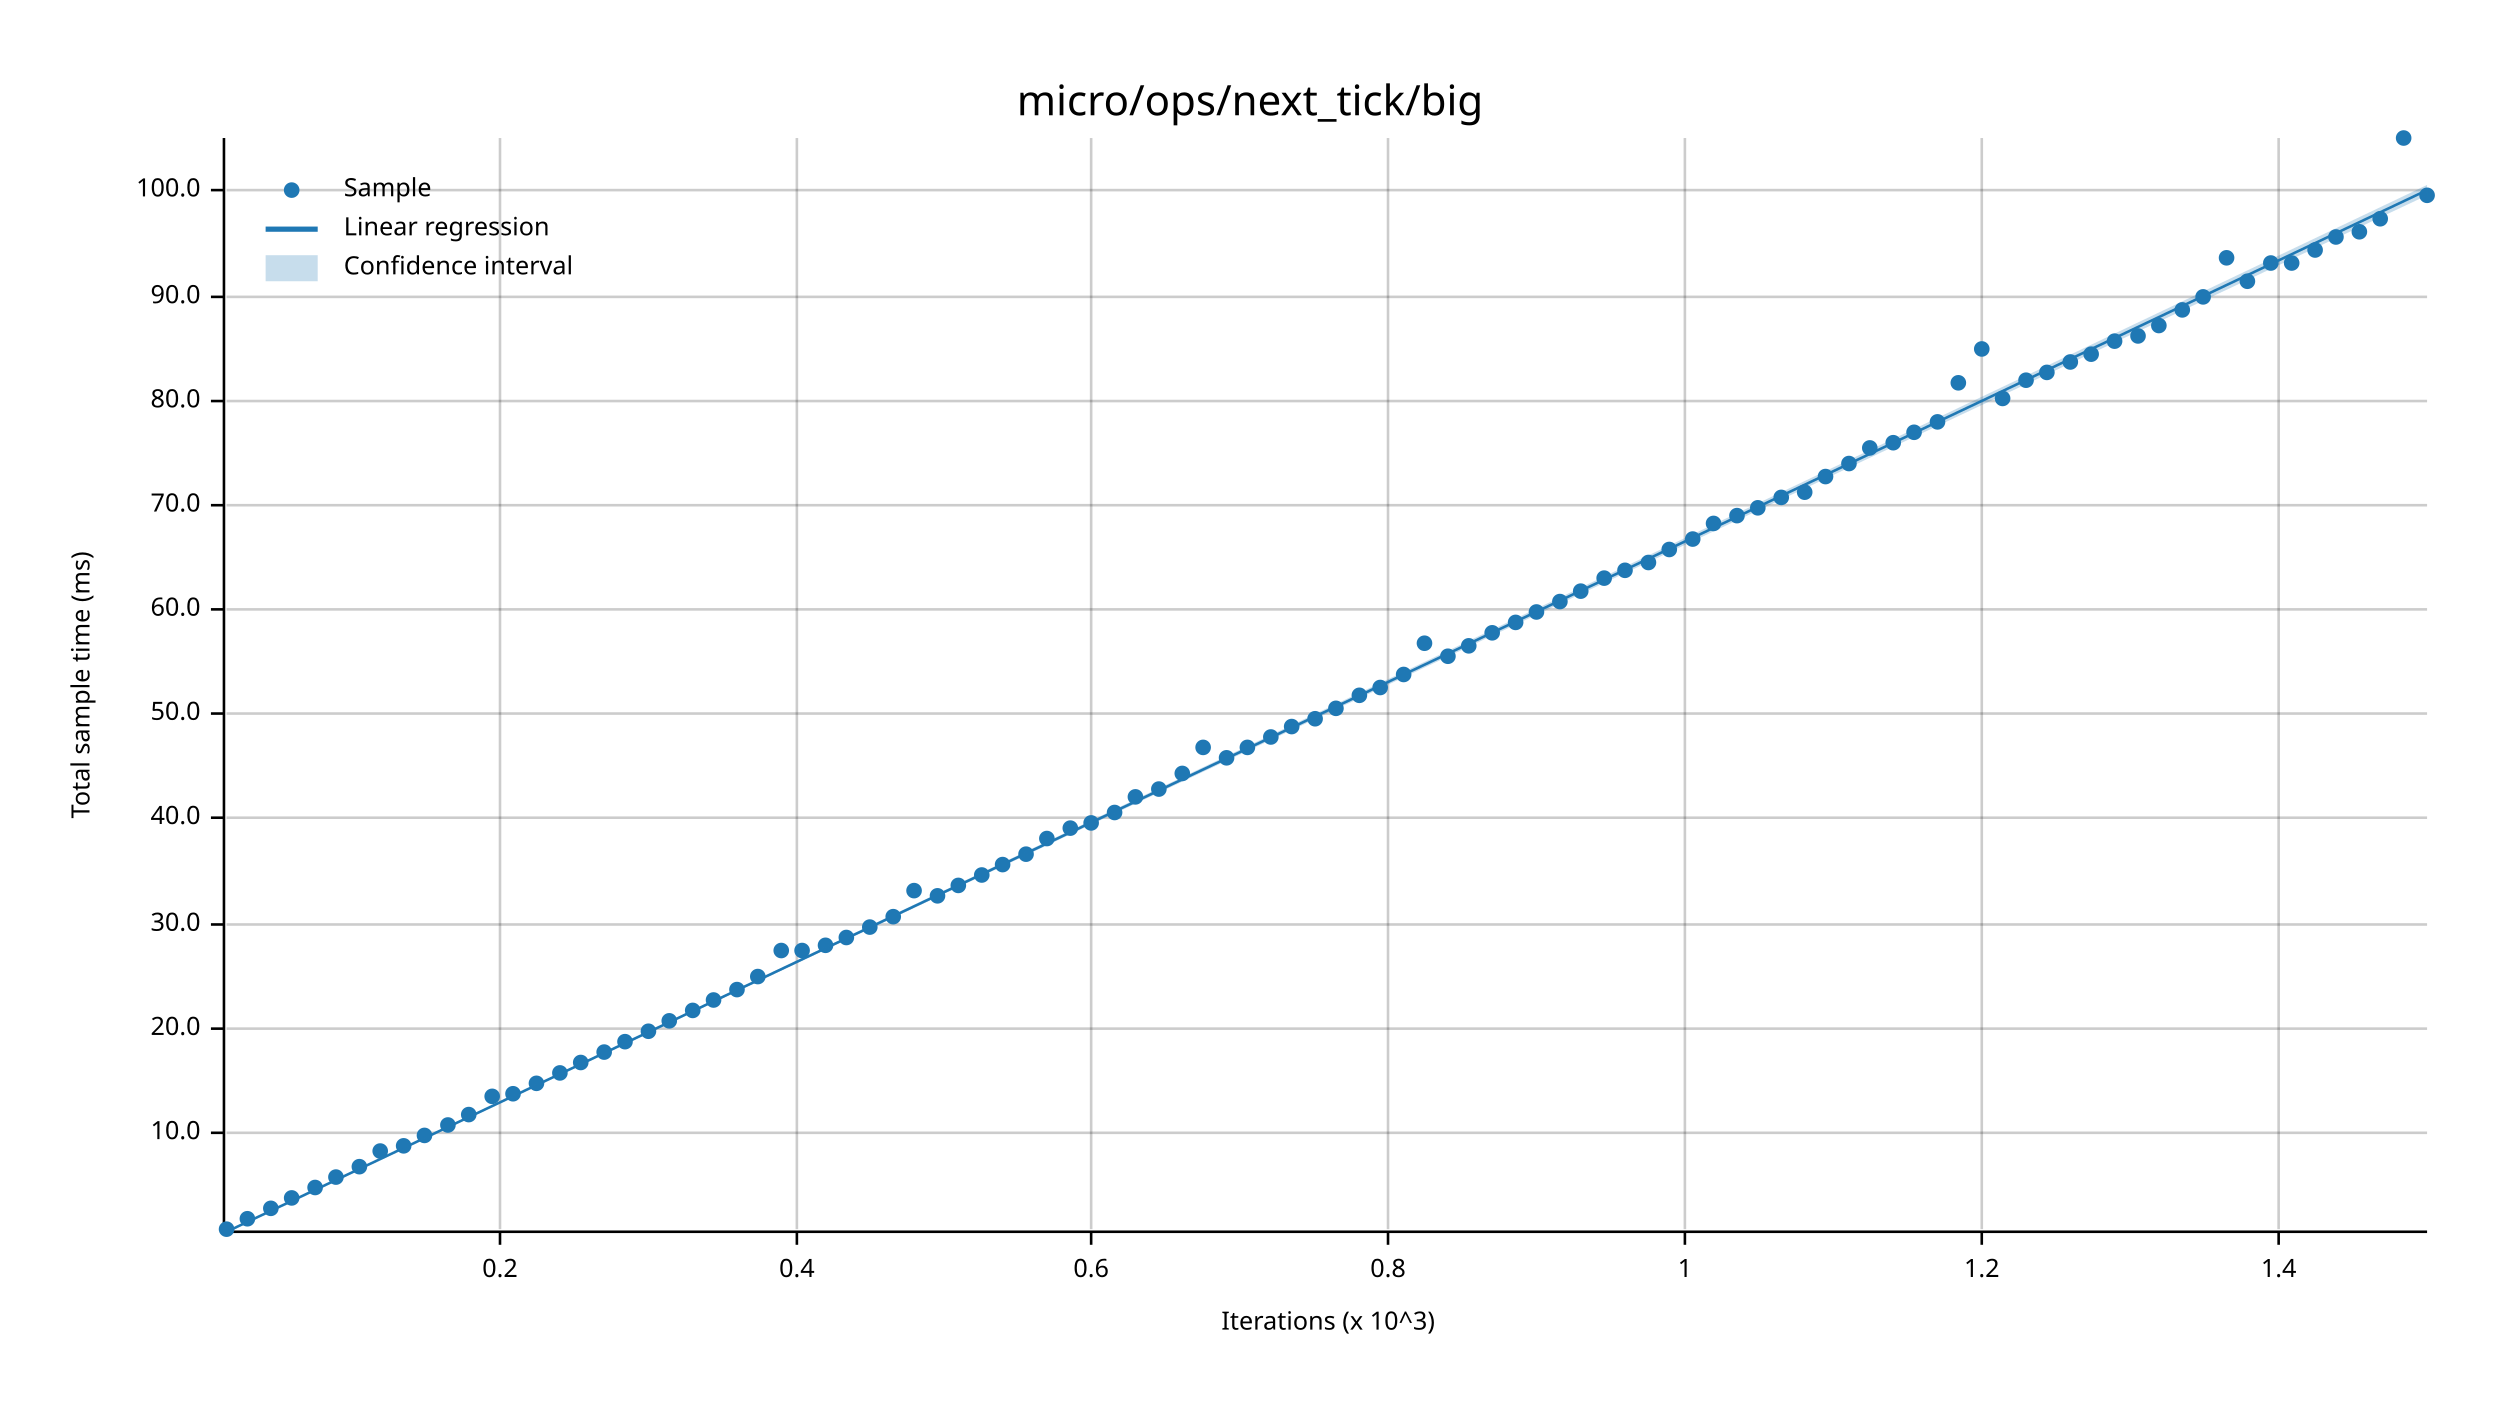
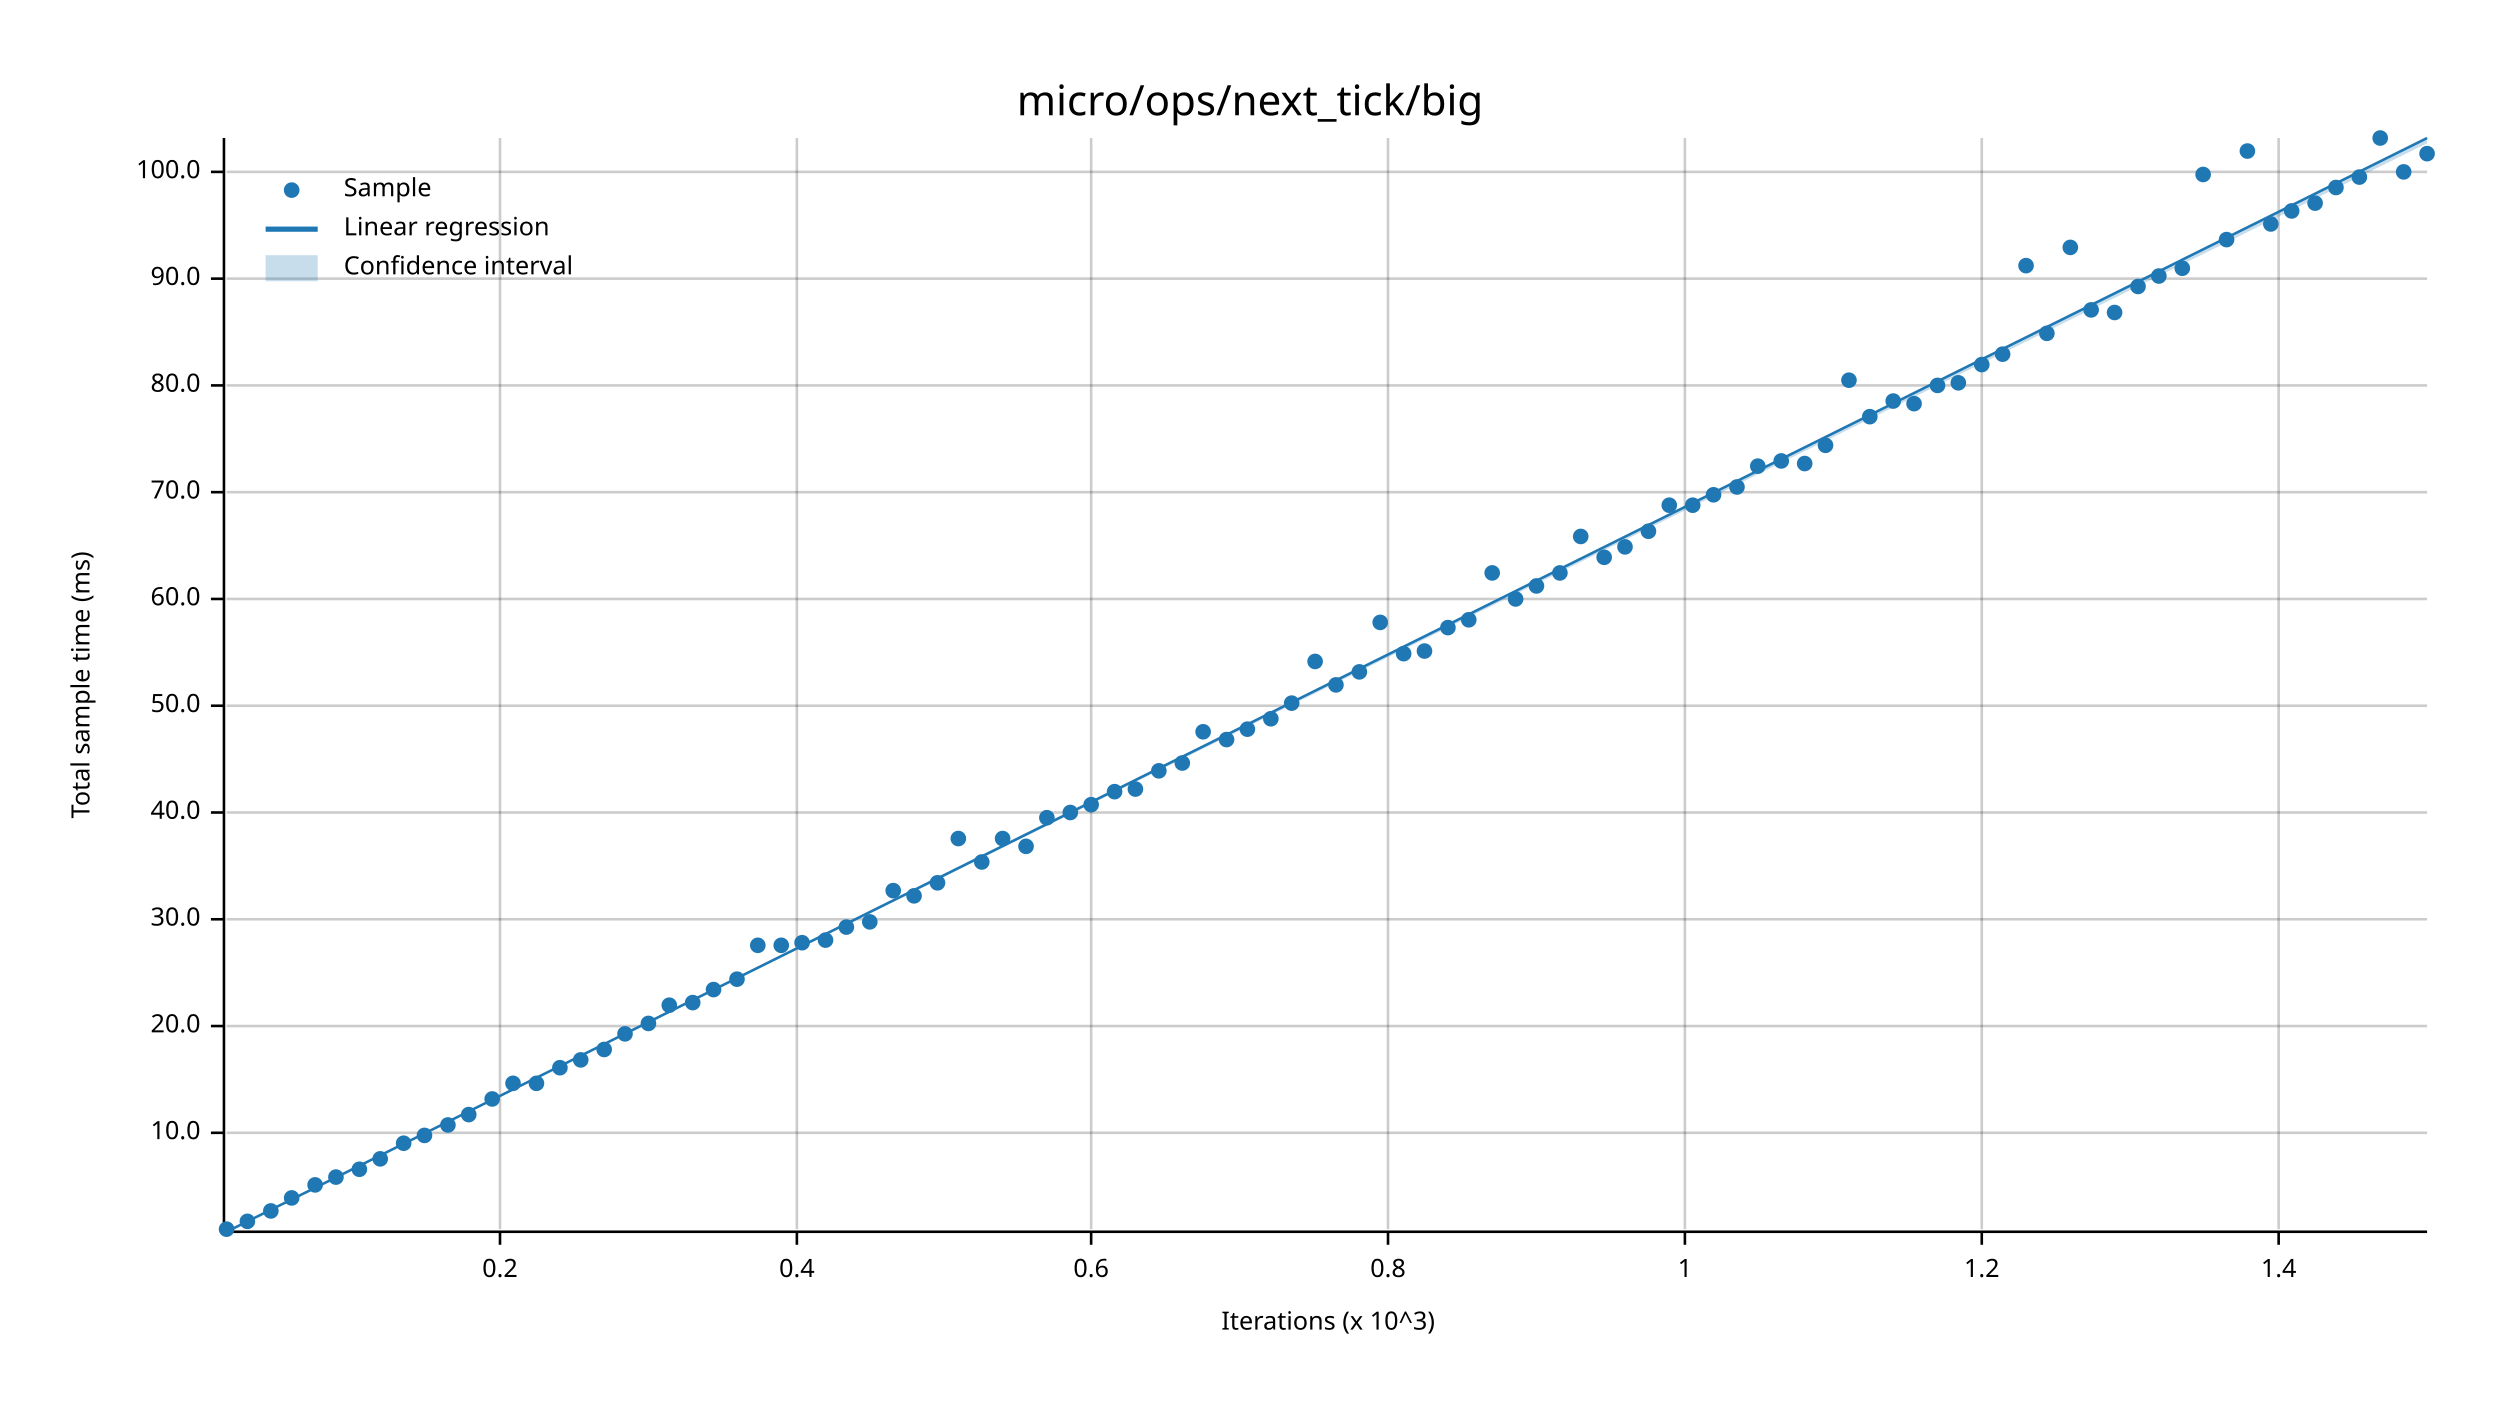
<svg xmlns="http://www.w3.org/2000/svg" width="960" height="540" viewBox="0 0 960 540">
  <text x="480" y="32" dy="0.76em" text-anchor="middle" font-family="sans-serif" font-size="16.129" opacity="1" fill="#000000">
micro/ops/next_tick/big
</text>
  <text x="27" y="263" dy="0.76em" text-anchor="middle" font-family="sans-serif" font-size="9.677" opacity="1" fill="#000000" transform="rotate(270, 27, 263)">
Total sample time (ms)
</text>
  <text x="510" y="513" dy="-0.5ex" text-anchor="middle" font-family="sans-serif" font-size="9.677" opacity="1" fill="#000000">
Iterations (x 10^3)
</text>
  <line opacity="0.2" stroke="#000000" stroke-width="1" x1="192" y1="472" x2="192" y2="53" />
  <line opacity="0.2" stroke="#000000" stroke-width="1" x1="306" y1="472" x2="306" y2="53" />
  <line opacity="0.2" stroke="#000000" stroke-width="1" x1="419" y1="472" x2="419" y2="53" />
  <line opacity="0.2" stroke="#000000" stroke-width="1" x1="533" y1="472" x2="533" y2="53" />
  <line opacity="0.2" stroke="#000000" stroke-width="1" x1="647" y1="472" x2="647" y2="53" />
  <line opacity="0.2" stroke="#000000" stroke-width="1" x1="761" y1="472" x2="761" y2="53" />
  <line opacity="0.2" stroke="#000000" stroke-width="1" x1="875" y1="472" x2="875" y2="53" />
  <line opacity="0.2" stroke="#000000" stroke-width="1" x1="87" y1="435" x2="932" y2="435" />
-   <line opacity="0.2" stroke="#000000" stroke-width="1" x1="87" y1="395" x2="932" y2="395" />
-   <line opacity="0.2" stroke="#000000" stroke-width="1" x1="87" y1="355" x2="932" y2="355" />
-   <line opacity="0.2" stroke="#000000" stroke-width="1" x1="87" y1="314" x2="932" y2="314" />
-   <line opacity="0.2" stroke="#000000" stroke-width="1" x1="87" y1="274" x2="932" y2="274" />
-   <line opacity="0.2" stroke="#000000" stroke-width="1" x1="87" y1="234" x2="932" y2="234" />
-   <line opacity="0.2" stroke="#000000" stroke-width="1" x1="87" y1="194" x2="932" y2="194" />
-   <line opacity="0.2" stroke="#000000" stroke-width="1" x1="87" y1="154" x2="932" y2="154" />
-   <line opacity="0.2" stroke="#000000" stroke-width="1" x1="87" y1="114" x2="932" y2="114" />
-   <line opacity="0.2" stroke="#000000" stroke-width="1" x1="87" y1="73" x2="932" y2="73" />
+   <line opacity="0.2" stroke="#000000" stroke-width="1" x1="87" y1="394" x2="932" y2="394" />
+   <line opacity="0.2" stroke="#000000" stroke-width="1" x1="87" y1="353" x2="932" y2="353" />
+   <line opacity="0.2" stroke="#000000" stroke-width="1" x1="87" y1="312" x2="932" y2="312" />
+   <line opacity="0.2" stroke="#000000" stroke-width="1" x1="87" y1="271" x2="932" y2="271" />
+   <line opacity="0.2" stroke="#000000" stroke-width="1" x1="87" y1="230" x2="932" y2="230" />
+   <line opacity="0.2" stroke="#000000" stroke-width="1" x1="87" y1="189" x2="932" y2="189" />
+   <line opacity="0.2" stroke="#000000" stroke-width="1" x1="87" y1="148" x2="932" y2="148" />
+   <line opacity="0.2" stroke="#000000" stroke-width="1" x1="87" y1="107" x2="932" y2="107" />
+   <line opacity="0.2" stroke="#000000" stroke-width="1" x1="87" y1="66" x2="932" y2="66" />
  <polyline fill="none" opacity="1" stroke="#000000" stroke-width="1" points="86,53 86,472 " />
  <text x="77" y="435" dy="0.5ex" text-anchor="end" font-family="sans-serif" font-size="9.677" opacity="1" fill="#000000">
10.0
</text>
  <polyline fill="none" opacity="1" stroke="#000000" stroke-width="1" points="81,435 86,435 " />
-   <text x="77" y="395" dy="0.5ex" text-anchor="end" font-family="sans-serif" font-size="9.677" opacity="1" fill="#000000">
+   <text x="77" y="394" dy="0.5ex" text-anchor="end" font-family="sans-serif" font-size="9.677" opacity="1" fill="#000000">
20.0
</text>
-   <polyline fill="none" opacity="1" stroke="#000000" stroke-width="1" points="81,395 86,395 " />
-   <text x="77" y="355" dy="0.5ex" text-anchor="end" font-family="sans-serif" font-size="9.677" opacity="1" fill="#000000">
+   <polyline fill="none" opacity="1" stroke="#000000" stroke-width="1" points="81,394 86,394 " />
+   <text x="77" y="353" dy="0.5ex" text-anchor="end" font-family="sans-serif" font-size="9.677" opacity="1" fill="#000000">
30.0
</text>
-   <polyline fill="none" opacity="1" stroke="#000000" stroke-width="1" points="81,355 86,355 " />
-   <text x="77" y="314" dy="0.5ex" text-anchor="end" font-family="sans-serif" font-size="9.677" opacity="1" fill="#000000">
+   <polyline fill="none" opacity="1" stroke="#000000" stroke-width="1" points="81,353 86,353 " />
+   <text x="77" y="312" dy="0.5ex" text-anchor="end" font-family="sans-serif" font-size="9.677" opacity="1" fill="#000000">
40.0
</text>
-   <polyline fill="none" opacity="1" stroke="#000000" stroke-width="1" points="81,314 86,314 " />
-   <text x="77" y="274" dy="0.5ex" text-anchor="end" font-family="sans-serif" font-size="9.677" opacity="1" fill="#000000">
+   <polyline fill="none" opacity="1" stroke="#000000" stroke-width="1" points="81,312 86,312 " />
+   <text x="77" y="271" dy="0.5ex" text-anchor="end" font-family="sans-serif" font-size="9.677" opacity="1" fill="#000000">
50.0
</text>
-   <polyline fill="none" opacity="1" stroke="#000000" stroke-width="1" points="81,274 86,274 " />
-   <text x="77" y="234" dy="0.5ex" text-anchor="end" font-family="sans-serif" font-size="9.677" opacity="1" fill="#000000">
+   <polyline fill="none" opacity="1" stroke="#000000" stroke-width="1" points="81,271 86,271 " />
+   <text x="77" y="230" dy="0.5ex" text-anchor="end" font-family="sans-serif" font-size="9.677" opacity="1" fill="#000000">
60.0
</text>
-   <polyline fill="none" opacity="1" stroke="#000000" stroke-width="1" points="81,234 86,234 " />
-   <text x="77" y="194" dy="0.5ex" text-anchor="end" font-family="sans-serif" font-size="9.677" opacity="1" fill="#000000">
+   <polyline fill="none" opacity="1" stroke="#000000" stroke-width="1" points="81,230 86,230 " />
+   <text x="77" y="189" dy="0.5ex" text-anchor="end" font-family="sans-serif" font-size="9.677" opacity="1" fill="#000000">
70.0
</text>
-   <polyline fill="none" opacity="1" stroke="#000000" stroke-width="1" points="81,194 86,194 " />
-   <text x="77" y="154" dy="0.5ex" text-anchor="end" font-family="sans-serif" font-size="9.677" opacity="1" fill="#000000">
+   <polyline fill="none" opacity="1" stroke="#000000" stroke-width="1" points="81,189 86,189 " />
+   <text x="77" y="148" dy="0.5ex" text-anchor="end" font-family="sans-serif" font-size="9.677" opacity="1" fill="#000000">
80.0
</text>
-   <polyline fill="none" opacity="1" stroke="#000000" stroke-width="1" points="81,154 86,154 " />
-   <text x="77" y="114" dy="0.5ex" text-anchor="end" font-family="sans-serif" font-size="9.677" opacity="1" fill="#000000">
+   <polyline fill="none" opacity="1" stroke="#000000" stroke-width="1" points="81,148 86,148 " />
+   <text x="77" y="107" dy="0.5ex" text-anchor="end" font-family="sans-serif" font-size="9.677" opacity="1" fill="#000000">
90.0
</text>
-   <polyline fill="none" opacity="1" stroke="#000000" stroke-width="1" points="81,114 86,114 " />
-   <text x="77" y="73" dy="0.5ex" text-anchor="end" font-family="sans-serif" font-size="9.677" opacity="1" fill="#000000">
+   <polyline fill="none" opacity="1" stroke="#000000" stroke-width="1" points="81,107 86,107 " />
+   <text x="77" y="66" dy="0.5ex" text-anchor="end" font-family="sans-serif" font-size="9.677" opacity="1" fill="#000000">
100.0
</text>
-   <polyline fill="none" opacity="1" stroke="#000000" stroke-width="1" points="81,73 86,73 " />
+   <polyline fill="none" opacity="1" stroke="#000000" stroke-width="1" points="81,66 86,66 " />
  <polyline fill="none" opacity="1" stroke="#000000" stroke-width="1" points="87,473 932,473 " />
  <text x="192" y="483" dy="0.76em" text-anchor="middle" font-family="sans-serif" font-size="9.677" opacity="1" fill="#000000">
0.2
</text>
  <polyline fill="none" opacity="1" stroke="#000000" stroke-width="1" points="192,473 192,478 " />
  <text x="306" y="483" dy="0.76em" text-anchor="middle" font-family="sans-serif" font-size="9.677" opacity="1" fill="#000000">
0.4
</text>
  <polyline fill="none" opacity="1" stroke="#000000" stroke-width="1" points="306,473 306,478 " />
  <text x="419" y="483" dy="0.76em" text-anchor="middle" font-family="sans-serif" font-size="9.677" opacity="1" fill="#000000">
0.6
</text>
  <polyline fill="none" opacity="1" stroke="#000000" stroke-width="1" points="419,473 419,478 " />
  <text x="533" y="483" dy="0.76em" text-anchor="middle" font-family="sans-serif" font-size="9.677" opacity="1" fill="#000000">
0.8
</text>
  <polyline fill="none" opacity="1" stroke="#000000" stroke-width="1" points="533,473 533,478 " />
  <text x="647" y="483" dy="0.76em" text-anchor="middle" font-family="sans-serif" font-size="9.677" opacity="1" fill="#000000">
1
</text>
  <polyline fill="none" opacity="1" stroke="#000000" stroke-width="1" points="647,473 647,478 " />
  <text x="761" y="483" dy="0.76em" text-anchor="middle" font-family="sans-serif" font-size="9.677" opacity="1" fill="#000000">
1.2
</text>
  <polyline fill="none" opacity="1" stroke="#000000" stroke-width="1" points="761,473 761,478 " />
  <text x="875" y="483" dy="0.76em" text-anchor="middle" font-family="sans-serif" font-size="9.677" opacity="1" fill="#000000">
1.4
</text>
  <polyline fill="none" opacity="1" stroke="#000000" stroke-width="1" points="875,473 875,478 " />
  <circle cx="87" cy="472" r="3" opacity="1" fill="#1F78B4" stroke="none" stroke-width="1" />
-   <circle cx="95" cy="468" r="3" opacity="1" fill="#1F78B4" stroke="none" stroke-width="1" />
-   <circle cx="104" cy="464" r="3" opacity="1" fill="#1F78B4" stroke="none" stroke-width="1" />
+   <circle cx="95" cy="469" r="3" opacity="1" fill="#1F78B4" stroke="none" stroke-width="1" />
+   <circle cx="104" cy="465" r="3" opacity="1" fill="#1F78B4" stroke="none" stroke-width="1" />
  <circle cx="112" cy="460" r="3" opacity="1" fill="#1F78B4" stroke="none" stroke-width="1" />
-   <circle cx="121" cy="456" r="3" opacity="1" fill="#1F78B4" stroke="none" stroke-width="1" />
+   <circle cx="121" cy="455" r="3" opacity="1" fill="#1F78B4" stroke="none" stroke-width="1" />
  <circle cx="129" cy="452" r="3" opacity="1" fill="#1F78B4" stroke="none" stroke-width="1" />
-   <circle cx="138" cy="448" r="3" opacity="1" fill="#1F78B4" stroke="none" stroke-width="1" />
-   <circle cx="146" cy="442" r="3" opacity="1" fill="#1F78B4" stroke="none" stroke-width="1" />
-   <circle cx="155" cy="440" r="3" opacity="1" fill="#1F78B4" stroke="none" stroke-width="1" />
+   <circle cx="138" cy="449" r="3" opacity="1" fill="#1F78B4" stroke="none" stroke-width="1" />
+   <circle cx="146" cy="445" r="3" opacity="1" fill="#1F78B4" stroke="none" stroke-width="1" />
+   <circle cx="155" cy="439" r="3" opacity="1" fill="#1F78B4" stroke="none" stroke-width="1" />
  <circle cx="163" cy="436" r="3" opacity="1" fill="#1F78B4" stroke="none" stroke-width="1" />
  <circle cx="172" cy="432" r="3" opacity="1" fill="#1F78B4" stroke="none" stroke-width="1" />
  <circle cx="180" cy="428" r="3" opacity="1" fill="#1F78B4" stroke="none" stroke-width="1" />
-   <circle cx="189" cy="421" r="3" opacity="1" fill="#1F78B4" stroke="none" stroke-width="1" />
-   <circle cx="197" cy="420" r="3" opacity="1" fill="#1F78B4" stroke="none" stroke-width="1" />
+   <circle cx="189" cy="422" r="3" opacity="1" fill="#1F78B4" stroke="none" stroke-width="1" />
+   <circle cx="197" cy="416" r="3" opacity="1" fill="#1F78B4" stroke="none" stroke-width="1" />
  <circle cx="206" cy="416" r="3" opacity="1" fill="#1F78B4" stroke="none" stroke-width="1" />
-   <circle cx="215" cy="412" r="3" opacity="1" fill="#1F78B4" stroke="none" stroke-width="1" />
-   <circle cx="223" cy="408" r="3" opacity="1" fill="#1F78B4" stroke="none" stroke-width="1" />
-   <circle cx="232" cy="404" r="3" opacity="1" fill="#1F78B4" stroke="none" stroke-width="1" />
-   <circle cx="240" cy="400" r="3" opacity="1" fill="#1F78B4" stroke="none" stroke-width="1" />
-   <circle cx="249" cy="396" r="3" opacity="1" fill="#1F78B4" stroke="none" stroke-width="1" />
-   <circle cx="257" cy="392" r="3" opacity="1" fill="#1F78B4" stroke="none" stroke-width="1" />
-   <circle cx="266" cy="388" r="3" opacity="1" fill="#1F78B4" stroke="none" stroke-width="1" />
-   <circle cx="274" cy="384" r="3" opacity="1" fill="#1F78B4" stroke="none" stroke-width="1" />
-   <circle cx="283" cy="380" r="3" opacity="1" fill="#1F78B4" stroke="none" stroke-width="1" />
-   <circle cx="291" cy="375" r="3" opacity="1" fill="#1F78B4" stroke="none" stroke-width="1" />
-   <circle cx="300" cy="365" r="3" opacity="1" fill="#1F78B4" stroke="none" stroke-width="1" />
-   <circle cx="308" cy="365" r="3" opacity="1" fill="#1F78B4" stroke="none" stroke-width="1" />
-   <circle cx="317" cy="363" r="3" opacity="1" fill="#1F78B4" stroke="none" stroke-width="1" />
-   <circle cx="325" cy="360" r="3" opacity="1" fill="#1F78B4" stroke="none" stroke-width="1" />
-   <circle cx="334" cy="356" r="3" opacity="1" fill="#1F78B4" stroke="none" stroke-width="1" />
-   <circle cx="343" cy="352" r="3" opacity="1" fill="#1F78B4" stroke="none" stroke-width="1" />
-   <circle cx="351" cy="342" r="3" opacity="1" fill="#1F78B4" stroke="none" stroke-width="1" />
-   <circle cx="360" cy="344" r="3" opacity="1" fill="#1F78B4" stroke="none" stroke-width="1" />
-   <circle cx="368" cy="340" r="3" opacity="1" fill="#1F78B4" stroke="none" stroke-width="1" />
-   <circle cx="377" cy="336" r="3" opacity="1" fill="#1F78B4" stroke="none" stroke-width="1" />
-   <circle cx="385" cy="332" r="3" opacity="1" fill="#1F78B4" stroke="none" stroke-width="1" />
-   <circle cx="394" cy="328" r="3" opacity="1" fill="#1F78B4" stroke="none" stroke-width="1" />
-   <circle cx="402" cy="322" r="3" opacity="1" fill="#1F78B4" stroke="none" stroke-width="1" />
-   <circle cx="411" cy="318" r="3" opacity="1" fill="#1F78B4" stroke="none" stroke-width="1" />
-   <circle cx="419" cy="316" r="3" opacity="1" fill="#1F78B4" stroke="none" stroke-width="1" />
-   <circle cx="428" cy="312" r="3" opacity="1" fill="#1F78B4" stroke="none" stroke-width="1" />
-   <circle cx="436" cy="306" r="3" opacity="1" fill="#1F78B4" stroke="none" stroke-width="1" />
-   <circle cx="445" cy="303" r="3" opacity="1" fill="#1F78B4" stroke="none" stroke-width="1" />
-   <circle cx="454" cy="297" r="3" opacity="1" fill="#1F78B4" stroke="none" stroke-width="1" />
-   <circle cx="462" cy="287" r="3" opacity="1" fill="#1F78B4" stroke="none" stroke-width="1" />
-   <circle cx="471" cy="291" r="3" opacity="1" fill="#1F78B4" stroke="none" stroke-width="1" />
-   <circle cx="479" cy="287" r="3" opacity="1" fill="#1F78B4" stroke="none" stroke-width="1" />
-   <circle cx="488" cy="283" r="3" opacity="1" fill="#1F78B4" stroke="none" stroke-width="1" />
-   <circle cx="496" cy="279" r="3" opacity="1" fill="#1F78B4" stroke="none" stroke-width="1" />
-   <circle cx="505" cy="276" r="3" opacity="1" fill="#1F78B4" stroke="none" stroke-width="1" />
-   <circle cx="513" cy="272" r="3" opacity="1" fill="#1F78B4" stroke="none" stroke-width="1" />
-   <circle cx="522" cy="267" r="3" opacity="1" fill="#1F78B4" stroke="none" stroke-width="1" />
-   <circle cx="530" cy="264" r="3" opacity="1" fill="#1F78B4" stroke="none" stroke-width="1" />
-   <circle cx="539" cy="259" r="3" opacity="1" fill="#1F78B4" stroke="none" stroke-width="1" />
-   <circle cx="547" cy="247" r="3" opacity="1" fill="#1F78B4" stroke="none" stroke-width="1" />
-   <circle cx="556" cy="252" r="3" opacity="1" fill="#1F78B4" stroke="none" stroke-width="1" />
-   <circle cx="564" cy="248" r="3" opacity="1" fill="#1F78B4" stroke="none" stroke-width="1" />
-   <circle cx="573" cy="243" r="3" opacity="1" fill="#1F78B4" stroke="none" stroke-width="1" />
-   <circle cx="582" cy="239" r="3" opacity="1" fill="#1F78B4" stroke="none" stroke-width="1" />
-   <circle cx="590" cy="235" r="3" opacity="1" fill="#1F78B4" stroke="none" stroke-width="1" />
-   <circle cx="599" cy="231" r="3" opacity="1" fill="#1F78B4" stroke="none" stroke-width="1" />
-   <circle cx="607" cy="227" r="3" opacity="1" fill="#1F78B4" stroke="none" stroke-width="1" />
-   <circle cx="616" cy="222" r="3" opacity="1" fill="#1F78B4" stroke="none" stroke-width="1" />
-   <circle cx="624" cy="219" r="3" opacity="1" fill="#1F78B4" stroke="none" stroke-width="1" />
-   <circle cx="633" cy="216" r="3" opacity="1" fill="#1F78B4" stroke="none" stroke-width="1" />
-   <circle cx="641" cy="211" r="3" opacity="1" fill="#1F78B4" stroke="none" stroke-width="1" />
-   <circle cx="650" cy="207" r="3" opacity="1" fill="#1F78B4" stroke="none" stroke-width="1" />
-   <circle cx="658" cy="201" r="3" opacity="1" fill="#1F78B4" stroke="none" stroke-width="1" />
-   <circle cx="667" cy="198" r="3" opacity="1" fill="#1F78B4" stroke="none" stroke-width="1" />
-   <circle cx="675" cy="195" r="3" opacity="1" fill="#1F78B4" stroke="none" stroke-width="1" />
-   <circle cx="684" cy="191" r="3" opacity="1" fill="#1F78B4" stroke="none" stroke-width="1" />
-   <circle cx="693" cy="189" r="3" opacity="1" fill="#1F78B4" stroke="none" stroke-width="1" />
-   <circle cx="701" cy="183" r="3" opacity="1" fill="#1F78B4" stroke="none" stroke-width="1" />
-   <circle cx="710" cy="178" r="3" opacity="1" fill="#1F78B4" stroke="none" stroke-width="1" />
-   <circle cx="718" cy="172" r="3" opacity="1" fill="#1F78B4" stroke="none" stroke-width="1" />
-   <circle cx="727" cy="170" r="3" opacity="1" fill="#1F78B4" stroke="none" stroke-width="1" />
-   <circle cx="735" cy="166" r="3" opacity="1" fill="#1F78B4" stroke="none" stroke-width="1" />
-   <circle cx="744" cy="162" r="3" opacity="1" fill="#1F78B4" stroke="none" stroke-width="1" />
+   <circle cx="215" cy="410" r="3" opacity="1" fill="#1F78B4" stroke="none" stroke-width="1" />
+   <circle cx="223" cy="407" r="3" opacity="1" fill="#1F78B4" stroke="none" stroke-width="1" />
+   <circle cx="232" cy="403" r="3" opacity="1" fill="#1F78B4" stroke="none" stroke-width="1" />
+   <circle cx="240" cy="397" r="3" opacity="1" fill="#1F78B4" stroke="none" stroke-width="1" />
+   <circle cx="249" cy="393" r="3" opacity="1" fill="#1F78B4" stroke="none" stroke-width="1" />
+   <circle cx="257" cy="386" r="3" opacity="1" fill="#1F78B4" stroke="none" stroke-width="1" />
+   <circle cx="266" cy="385" r="3" opacity="1" fill="#1F78B4" stroke="none" stroke-width="1" />
+   <circle cx="274" cy="380" r="3" opacity="1" fill="#1F78B4" stroke="none" stroke-width="1" />
+   <circle cx="283" cy="376" r="3" opacity="1" fill="#1F78B4" stroke="none" stroke-width="1" />
+   <circle cx="291" cy="363" r="3" opacity="1" fill="#1F78B4" stroke="none" stroke-width="1" />
+   <circle cx="300" cy="363" r="3" opacity="1" fill="#1F78B4" stroke="none" stroke-width="1" />
+   <circle cx="308" cy="362" r="3" opacity="1" fill="#1F78B4" stroke="none" stroke-width="1" />
+   <circle cx="317" cy="361" r="3" opacity="1" fill="#1F78B4" stroke="none" stroke-width="1" />
+   <circle cx="325" cy="356" r="3" opacity="1" fill="#1F78B4" stroke="none" stroke-width="1" />
+   <circle cx="334" cy="354" r="3" opacity="1" fill="#1F78B4" stroke="none" stroke-width="1" />
+   <circle cx="343" cy="342" r="3" opacity="1" fill="#1F78B4" stroke="none" stroke-width="1" />
+   <circle cx="351" cy="344" r="3" opacity="1" fill="#1F78B4" stroke="none" stroke-width="1" />
+   <circle cx="360" cy="339" r="3" opacity="1" fill="#1F78B4" stroke="none" stroke-width="1" />
+   <circle cx="368" cy="322" r="3" opacity="1" fill="#1F78B4" stroke="none" stroke-width="1" />
+   <circle cx="377" cy="331" r="3" opacity="1" fill="#1F78B4" stroke="none" stroke-width="1" />
+   <circle cx="385" cy="322" r="3" opacity="1" fill="#1F78B4" stroke="none" stroke-width="1" />
+   <circle cx="394" cy="325" r="3" opacity="1" fill="#1F78B4" stroke="none" stroke-width="1" />
+   <circle cx="402" cy="314" r="3" opacity="1" fill="#1F78B4" stroke="none" stroke-width="1" />
+   <circle cx="411" cy="312" r="3" opacity="1" fill="#1F78B4" stroke="none" stroke-width="1" />
+   <circle cx="419" cy="309" r="3" opacity="1" fill="#1F78B4" stroke="none" stroke-width="1" />
+   <circle cx="428" cy="304" r="3" opacity="1" fill="#1F78B4" stroke="none" stroke-width="1" />
+   <circle cx="436" cy="303" r="3" opacity="1" fill="#1F78B4" stroke="none" stroke-width="1" />
+   <circle cx="445" cy="296" r="3" opacity="1" fill="#1F78B4" stroke="none" stroke-width="1" />
+   <circle cx="454" cy="293" r="3" opacity="1" fill="#1F78B4" stroke="none" stroke-width="1" />
+   <circle cx="462" cy="281" r="3" opacity="1" fill="#1F78B4" stroke="none" stroke-width="1" />
+   <circle cx="471" cy="284" r="3" opacity="1" fill="#1F78B4" stroke="none" stroke-width="1" />
+   <circle cx="479" cy="280" r="3" opacity="1" fill="#1F78B4" stroke="none" stroke-width="1" />
+   <circle cx="488" cy="276" r="3" opacity="1" fill="#1F78B4" stroke="none" stroke-width="1" />
+   <circle cx="496" cy="270" r="3" opacity="1" fill="#1F78B4" stroke="none" stroke-width="1" />
+   <circle cx="505" cy="254" r="3" opacity="1" fill="#1F78B4" stroke="none" stroke-width="1" />
+   <circle cx="513" cy="263" r="3" opacity="1" fill="#1F78B4" stroke="none" stroke-width="1" />
+   <circle cx="522" cy="258" r="3" opacity="1" fill="#1F78B4" stroke="none" stroke-width="1" />
+   <circle cx="530" cy="239" r="3" opacity="1" fill="#1F78B4" stroke="none" stroke-width="1" />
+   <circle cx="539" cy="251" r="3" opacity="1" fill="#1F78B4" stroke="none" stroke-width="1" />
+   <circle cx="547" cy="250" r="3" opacity="1" fill="#1F78B4" stroke="none" stroke-width="1" />
+   <circle cx="556" cy="241" r="3" opacity="1" fill="#1F78B4" stroke="none" stroke-width="1" />
+   <circle cx="564" cy="238" r="3" opacity="1" fill="#1F78B4" stroke="none" stroke-width="1" />
+   <circle cx="573" cy="220" r="3" opacity="1" fill="#1F78B4" stroke="none" stroke-width="1" />
+   <circle cx="582" cy="230" r="3" opacity="1" fill="#1F78B4" stroke="none" stroke-width="1" />
+   <circle cx="590" cy="225" r="3" opacity="1" fill="#1F78B4" stroke="none" stroke-width="1" />
+   <circle cx="599" cy="220" r="3" opacity="1" fill="#1F78B4" stroke="none" stroke-width="1" />
+   <circle cx="607" cy="206" r="3" opacity="1" fill="#1F78B4" stroke="none" stroke-width="1" />
+   <circle cx="616" cy="214" r="3" opacity="1" fill="#1F78B4" stroke="none" stroke-width="1" />
+   <circle cx="624" cy="210" r="3" opacity="1" fill="#1F78B4" stroke="none" stroke-width="1" />
+   <circle cx="633" cy="204" r="3" opacity="1" fill="#1F78B4" stroke="none" stroke-width="1" />
+   <circle cx="641" cy="194" r="3" opacity="1" fill="#1F78B4" stroke="none" stroke-width="1" />
+   <circle cx="650" cy="194" r="3" opacity="1" fill="#1F78B4" stroke="none" stroke-width="1" />
+   <circle cx="658" cy="190" r="3" opacity="1" fill="#1F78B4" stroke="none" stroke-width="1" />
+   <circle cx="667" cy="187" r="3" opacity="1" fill="#1F78B4" stroke="none" stroke-width="1" />
+   <circle cx="675" cy="179" r="3" opacity="1" fill="#1F78B4" stroke="none" stroke-width="1" />
+   <circle cx="684" cy="177" r="3" opacity="1" fill="#1F78B4" stroke="none" stroke-width="1" />
+   <circle cx="693" cy="178" r="3" opacity="1" fill="#1F78B4" stroke="none" stroke-width="1" />
+   <circle cx="701" cy="171" r="3" opacity="1" fill="#1F78B4" stroke="none" stroke-width="1" />
+   <circle cx="710" cy="146" r="3" opacity="1" fill="#1F78B4" stroke="none" stroke-width="1" />
+   <circle cx="718" cy="160" r="3" opacity="1" fill="#1F78B4" stroke="none" stroke-width="1" />
+   <circle cx="727" cy="154" r="3" opacity="1" fill="#1F78B4" stroke="none" stroke-width="1" />
+   <circle cx="735" cy="155" r="3" opacity="1" fill="#1F78B4" stroke="none" stroke-width="1" />
+   <circle cx="744" cy="148" r="3" opacity="1" fill="#1F78B4" stroke="none" stroke-width="1" />
  <circle cx="752" cy="147" r="3" opacity="1" fill="#1F78B4" stroke="none" stroke-width="1" />
-   <circle cx="761" cy="134" r="3" opacity="1" fill="#1F78B4" stroke="none" stroke-width="1" />
-   <circle cx="769" cy="153" r="3" opacity="1" fill="#1F78B4" stroke="none" stroke-width="1" />
-   <circle cx="778" cy="146" r="3" opacity="1" fill="#1F78B4" stroke="none" stroke-width="1" />
-   <circle cx="786" cy="143" r="3" opacity="1" fill="#1F78B4" stroke="none" stroke-width="1" />
-   <circle cx="795" cy="139" r="3" opacity="1" fill="#1F78B4" stroke="none" stroke-width="1" />
-   <circle cx="803" cy="136" r="3" opacity="1" fill="#1F78B4" stroke="none" stroke-width="1" />
-   <circle cx="812" cy="131" r="3" opacity="1" fill="#1F78B4" stroke="none" stroke-width="1" />
-   <circle cx="821" cy="129" r="3" opacity="1" fill="#1F78B4" stroke="none" stroke-width="1" />
-   <circle cx="829" cy="125" r="3" opacity="1" fill="#1F78B4" stroke="none" stroke-width="1" />
-   <circle cx="838" cy="119" r="3" opacity="1" fill="#1F78B4" stroke="none" stroke-width="1" />
-   <circle cx="846" cy="114" r="3" opacity="1" fill="#1F78B4" stroke="none" stroke-width="1" />
-   <circle cx="855" cy="99" r="3" opacity="1" fill="#1F78B4" stroke="none" stroke-width="1" />
-   <circle cx="863" cy="108" r="3" opacity="1" fill="#1F78B4" stroke="none" stroke-width="1" />
-   <circle cx="872" cy="101" r="3" opacity="1" fill="#1F78B4" stroke="none" stroke-width="1" />
-   <circle cx="880" cy="101" r="3" opacity="1" fill="#1F78B4" stroke="none" stroke-width="1" />
-   <circle cx="889" cy="96" r="3" opacity="1" fill="#1F78B4" stroke="none" stroke-width="1" />
-   <circle cx="897" cy="91" r="3" opacity="1" fill="#1F78B4" stroke="none" stroke-width="1" />
-   <circle cx="906" cy="89" r="3" opacity="1" fill="#1F78B4" stroke="none" stroke-width="1" />
-   <circle cx="914" cy="84" r="3" opacity="1" fill="#1F78B4" stroke="none" stroke-width="1" />
-   <circle cx="923" cy="53" r="3" opacity="1" fill="#1F78B4" stroke="none" stroke-width="1" />
-   <circle cx="932" cy="75" r="3" opacity="1" fill="#1F78B4" stroke="none" stroke-width="1" />
-   <polyline fill="none" opacity="1" stroke="#1F78B4" stroke-width="1" points="87,473 932,73 " />
-   <polygon opacity="0.25" fill="#1F78B4" points="87,473 932,75 932,71 " />
+   <circle cx="761" cy="140" r="3" opacity="1" fill="#1F78B4" stroke="none" stroke-width="1" />
+   <circle cx="769" cy="136" r="3" opacity="1" fill="#1F78B4" stroke="none" stroke-width="1" />
+   <circle cx="778" cy="102" r="3" opacity="1" fill="#1F78B4" stroke="none" stroke-width="1" />
+   <circle cx="786" cy="128" r="3" opacity="1" fill="#1F78B4" stroke="none" stroke-width="1" />
+   <circle cx="795" cy="95" r="3" opacity="1" fill="#1F78B4" stroke="none" stroke-width="1" />
+   <circle cx="803" cy="119" r="3" opacity="1" fill="#1F78B4" stroke="none" stroke-width="1" />
+   <circle cx="812" cy="120" r="3" opacity="1" fill="#1F78B4" stroke="none" stroke-width="1" />
+   <circle cx="821" cy="110" r="3" opacity="1" fill="#1F78B4" stroke="none" stroke-width="1" />
+   <circle cx="829" cy="106" r="3" opacity="1" fill="#1F78B4" stroke="none" stroke-width="1" />
+   <circle cx="838" cy="103" r="3" opacity="1" fill="#1F78B4" stroke="none" stroke-width="1" />
+   <circle cx="846" cy="67" r="3" opacity="1" fill="#1F78B4" stroke="none" stroke-width="1" />
+   <circle cx="855" cy="92" r="3" opacity="1" fill="#1F78B4" stroke="none" stroke-width="1" />
+   <circle cx="863" cy="58" r="3" opacity="1" fill="#1F78B4" stroke="none" stroke-width="1" />
+   <circle cx="872" cy="86" r="3" opacity="1" fill="#1F78B4" stroke="none" stroke-width="1" />
+   <circle cx="880" cy="81" r="3" opacity="1" fill="#1F78B4" stroke="none" stroke-width="1" />
+   <circle cx="889" cy="78" r="3" opacity="1" fill="#1F78B4" stroke="none" stroke-width="1" />
+   <circle cx="897" cy="72" r="3" opacity="1" fill="#1F78B4" stroke="none" stroke-width="1" />
+   <circle cx="906" cy="68" r="3" opacity="1" fill="#1F78B4" stroke="none" stroke-width="1" />
+   <circle cx="914" cy="53" r="3" opacity="1" fill="#1F78B4" stroke="none" stroke-width="1" />
+   <circle cx="923" cy="66" r="3" opacity="1" fill="#1F78B4" stroke="none" stroke-width="1" />
+   <circle cx="932" cy="59" r="3" opacity="1" fill="#1F78B4" stroke="none" stroke-width="1" />
+   <polyline fill="none" opacity="1" stroke="#1F78B4" stroke-width="1" points="87,473 932,53 " />
+   <polygon opacity="0.25" fill="#1F78B4" points="87,473 932,55 932,53 " />
  <text x="132" y="68" dy="0.76em" text-anchor="start" font-family="sans-serif" font-size="9.677" opacity="1" fill="#000000">
Sample
</text>
  <text x="132" y="83" dy="0.76em" text-anchor="start" font-family="sans-serif" font-size="9.677" opacity="1" fill="#000000">
Linear regression
</text>
  <text x="132" y="98" dy="0.76em" text-anchor="start" font-family="sans-serif" font-size="9.677" opacity="1" fill="#000000">
Confidence interval
</text>
  <circle cx="112" cy="73" r="3" opacity="1" fill="#1F78B4" stroke="none" stroke-width="1" />
  <polyline fill="none" opacity="1" stroke="#1F78B4" stroke-width="2" points="102,88 122,88 " />
  <rect x="102" y="98" width="20" height="10" opacity="0.25" fill="#1F78B4" stroke="none" />
</svg>
